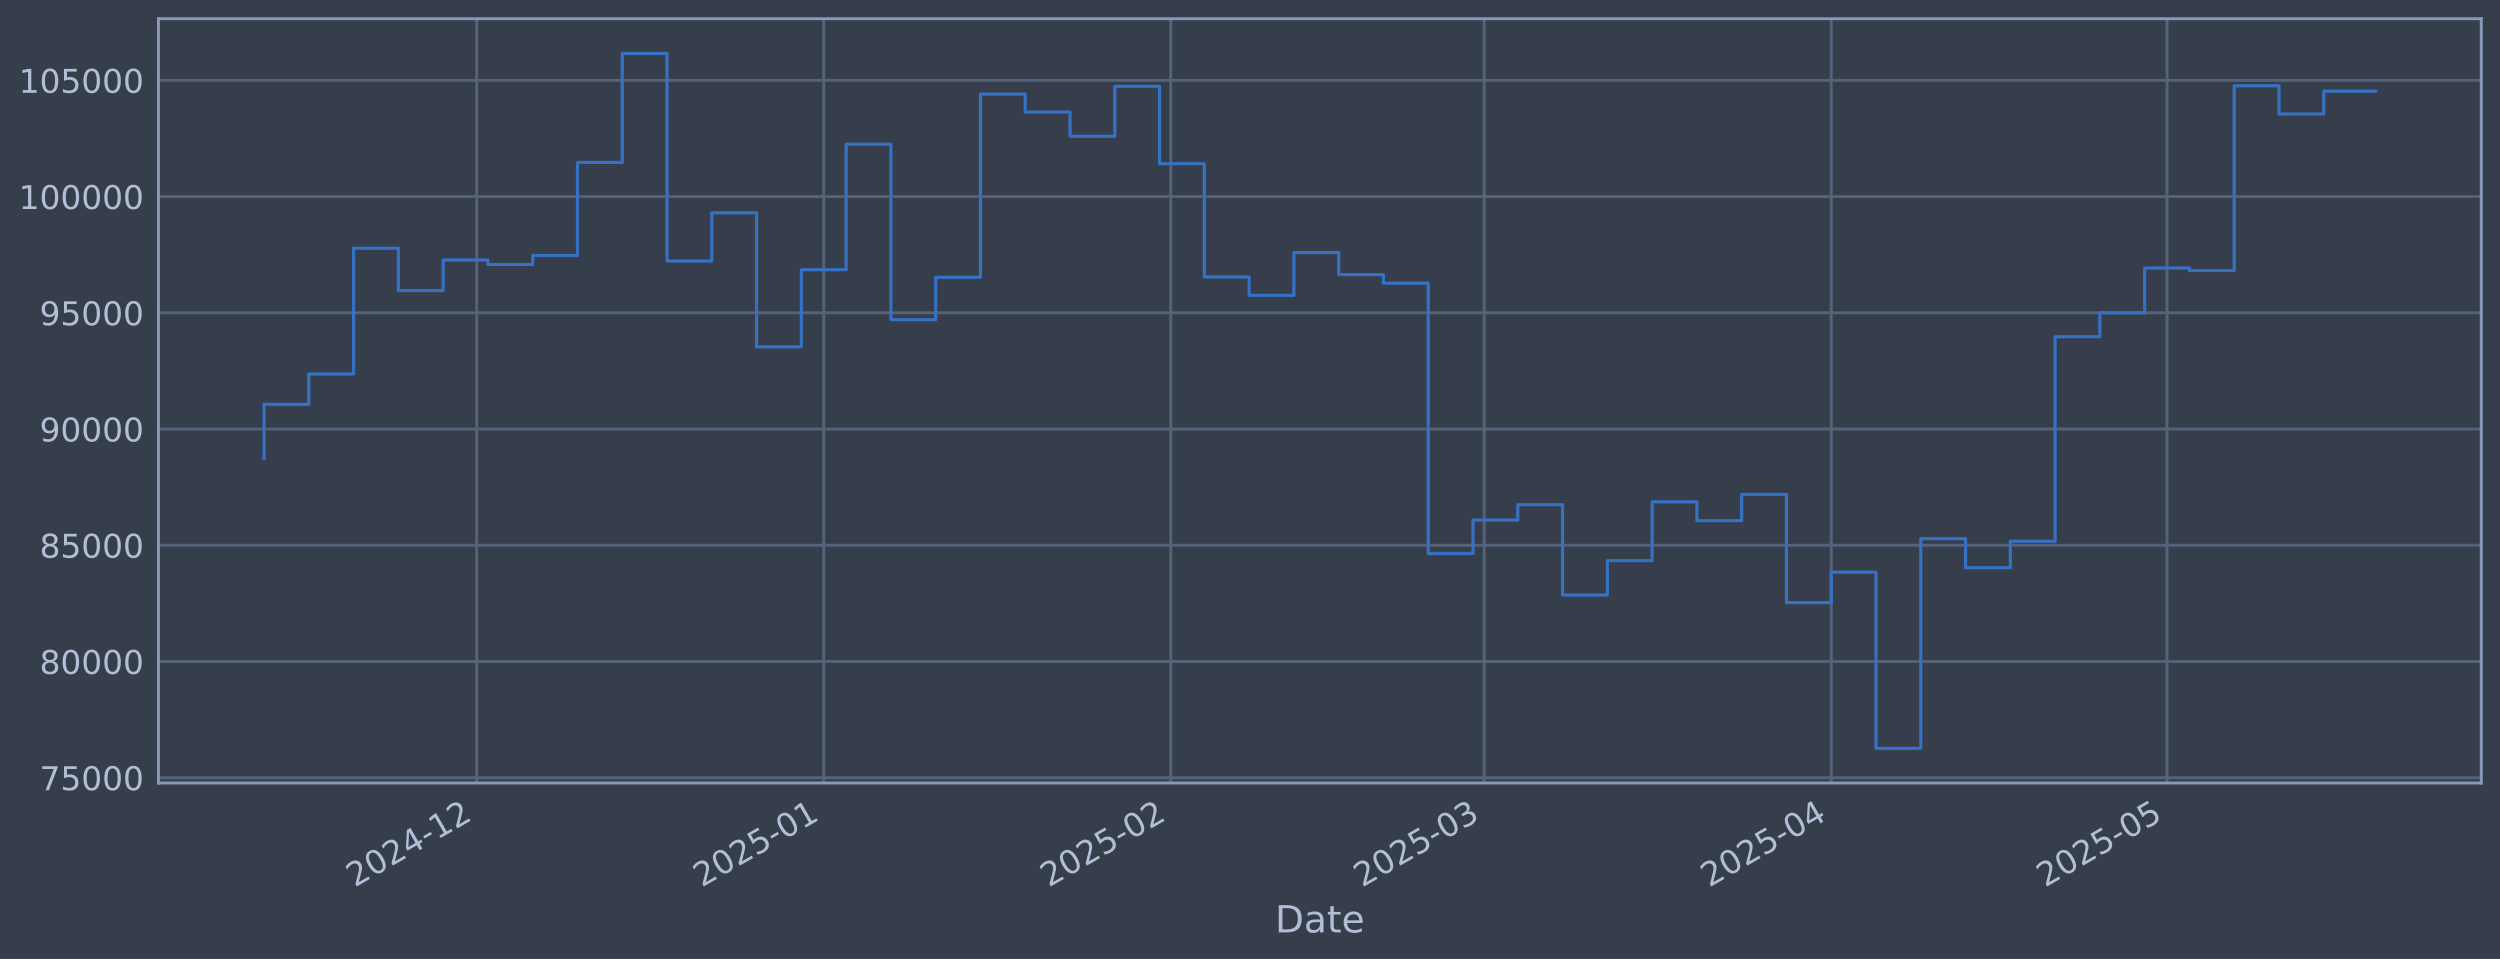
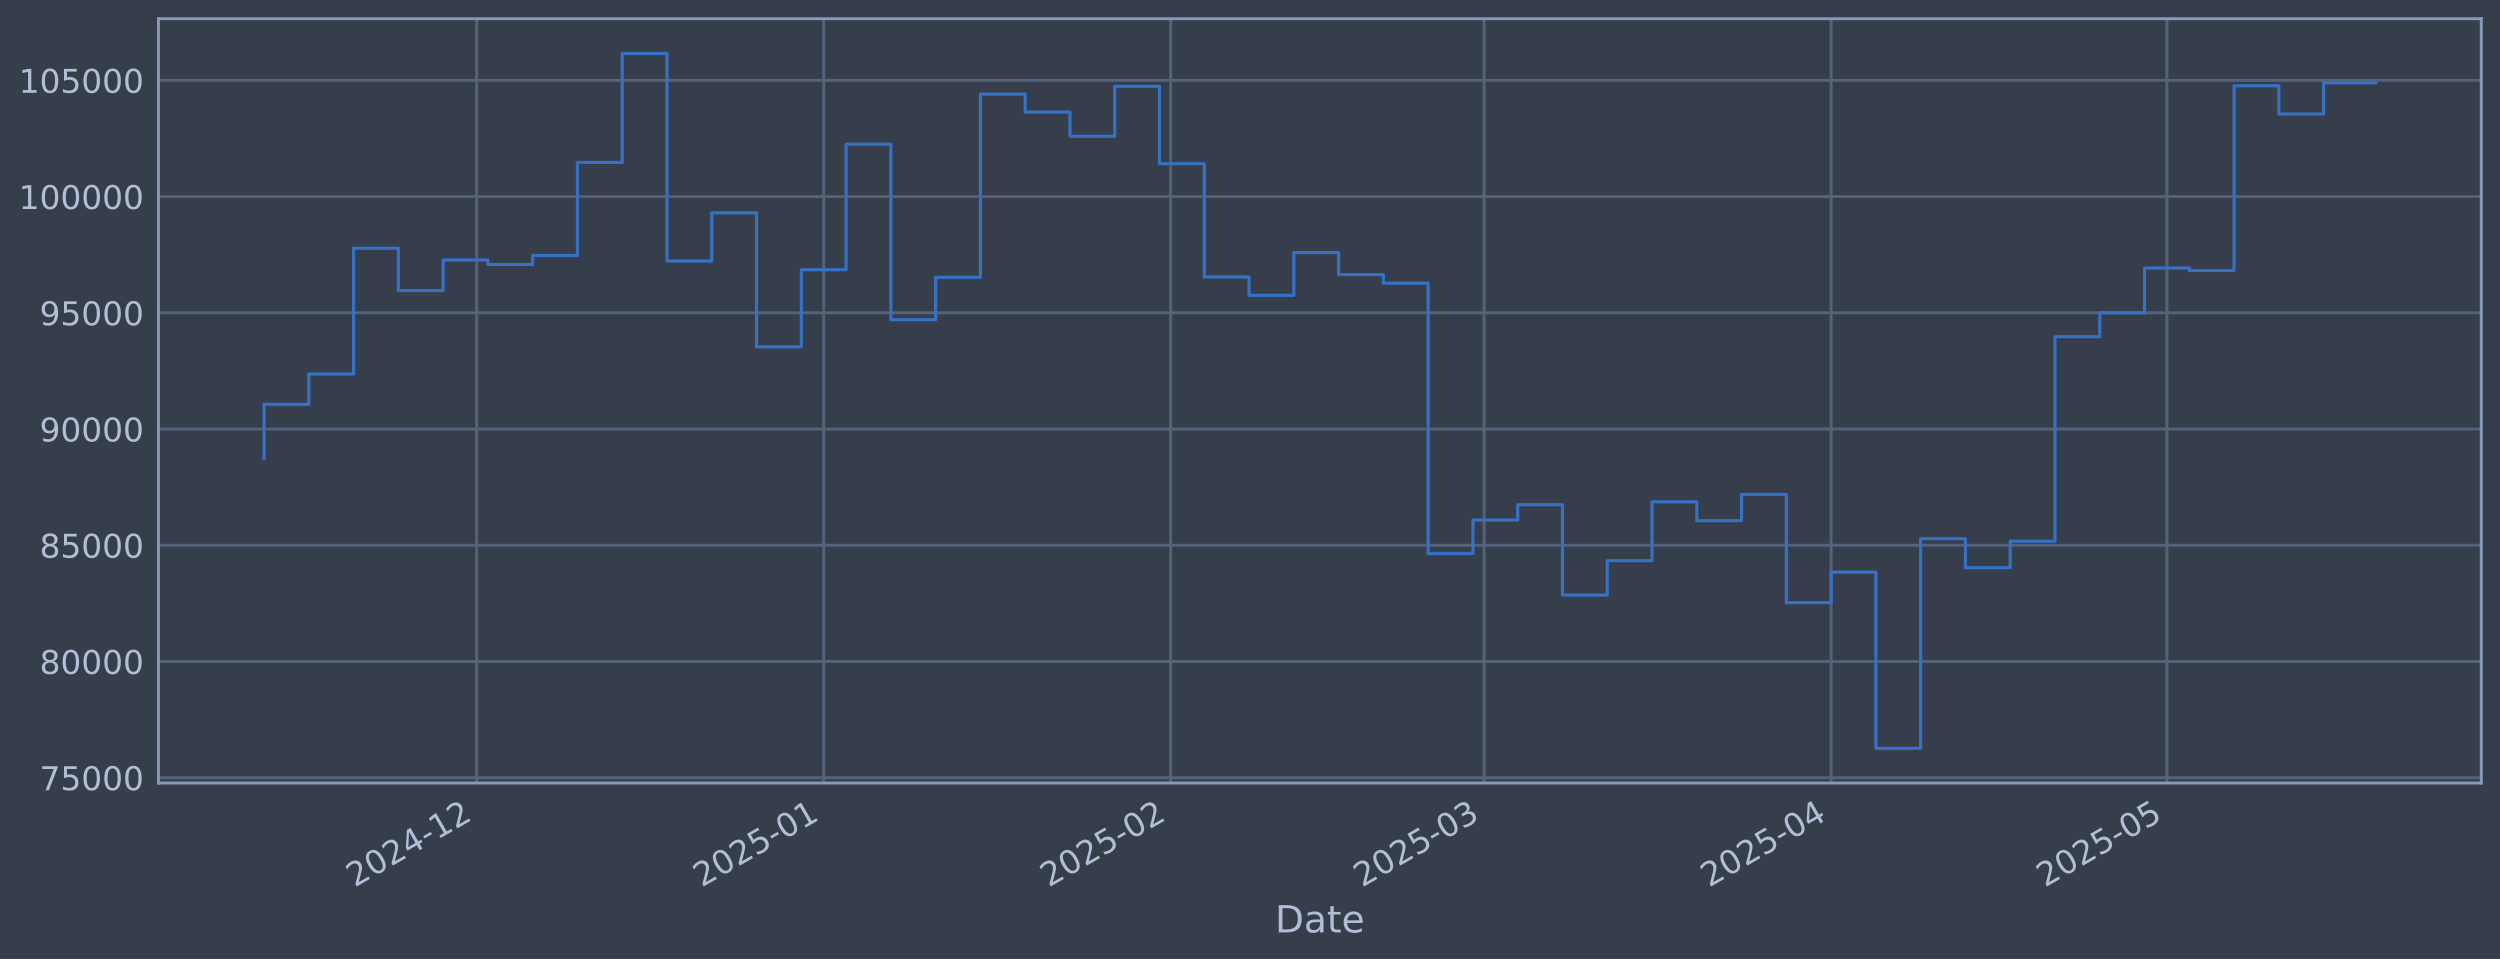
<svg xmlns="http://www.w3.org/2000/svg" xmlns:xlink="http://www.w3.org/1999/xlink" width="960.9pt" height="368.58pt" viewBox="0 0 960.9 368.58" version="1.1">
  <defs>
    <style type="text/css">*{stroke-linejoin: round; stroke-linecap: butt}</style>
  </defs>
  <g id="figure_1">
    <g id="patch_1">
      <path d="M 0 368.58  L 960.9 368.58  L 960.9 0  L 0 0  z " style="fill: #373e4b" />
    </g>
    <g id="axes_1">
      <g id="patch_2">
        <path d="M 60.901 300.96  L 953.701 300.96  L 953.701 7.2  L 60.901 7.2  z " style="fill: #373e4b" />
      </g>
      <g id="matplotlib.axis_1">
        <g id="xtick_1">
          <g id="line2d_1">
-             <path d="M 183.232 300.96  L 183.232 7.2  " clip-path="url(#p44d2bb694b)" style="fill: none; stroke: #546379; stroke-width: 1.12; stroke-linecap: square" />
+             <path d="M 183.226 300.96  L 183.226 7.2  " clip-path="url(#pb363e970ec)" style="fill: none; stroke: #546379; stroke-width: 1.12; stroke-linecap: square" />
          </g>
          <g id="line2d_2" />
          <g id="text_1">
-             <g style="fill: #b1bed6" transform="translate(136.3287 341.1745) rotate(-30) scale(0.126 -0.126)">
+             <g style="fill: #b1bed6" transform="translate(136.3231 341.1745) rotate(-30) scale(0.126 -0.126)">
              <defs>
                <path id="DejaVuSans-32" d="M 1228 531  L 3431 531  L 3431 0  L 469 0  L 469 531  Q 828 903 1448 1529  Q 2069 2156 2228 2338  Q 2531 2678 2651 2914  Q 2772 3150 2772 3378  Q 2772 3750 2511 3984  Q 2250 4219 1831 4219  Q 1534 4219 1204 4116  Q 875 4013 500 3803  L 500 4441  Q 881 4594 1212 4672  Q 1544 4750 1819 4750  Q 2544 4750 2975 4387  Q 3406 4025 3406 3419  Q 3406 3131 3298 2873  Q 3191 2616 2906 2266  Q 2828 2175 2409 1742  Q 1991 1309 1228 531  z " transform="scale(0.015625)" />
                <path id="DejaVuSans-30" d="M 2034 4250  Q 1547 4250 1301 3770  Q 1056 3291 1056 2328  Q 1056 1369 1301 889  Q 1547 409 2034 409  Q 2525 409 2770 889  Q 3016 1369 3016 2328  Q 3016 3291 2770 3770  Q 2525 4250 2034 4250  z M 2034 4750  Q 2819 4750 3233 4129  Q 3647 3509 3647 2328  Q 3647 1150 3233 529  Q 2819 -91 2034 -91  Q 1250 -91 836 529  Q 422 1150 422 2328  Q 422 3509 836 4129  Q 1250 4750 2034 4750  z " transform="scale(0.015625)" />
                <path id="DejaVuSans-34" d="M 2419 4116  L 825 1625  L 2419 1625  L 2419 4116  z M 2253 4666  L 3047 4666  L 3047 1625  L 3713 1625  L 3713 1100  L 3047 1100  L 3047 0  L 2419 0  L 2419 1100  L 313 1100  L 313 1709  L 2253 4666  z " transform="scale(0.015625)" />
                <path id="DejaVuSans-2d" d="M 313 2009  L 1997 2009  L 1997 1497  L 313 1497  L 313 2009  z " transform="scale(0.015625)" />
                <path id="DejaVuSans-31" d="M 794 531  L 1825 531  L 1825 4091  L 703 3866  L 703 4441  L 1819 4666  L 2450 4666  L 2450 531  L 3481 531  L 3481 0  L 794 0  L 794 531  z " transform="scale(0.015625)" />
              </defs>
              <use xlink:href="#DejaVuSans-32" />
              <use xlink:href="#DejaVuSans-30" transform="translate(63.62305 0)" />
              <use xlink:href="#DejaVuSans-32" transform="translate(127.2461 0)" />
              <use xlink:href="#DejaVuSans-34" transform="translate(190.8691 0)" />
              <use xlink:href="#DejaVuSans-2d" transform="translate(254.4922 0)" />
              <use xlink:href="#DejaVuSans-31" transform="translate(290.5762 0)" />
              <use xlink:href="#DejaVuSans-32" transform="translate(354.1992 0)" />
            </g>
          </g>
        </g>
        <g id="xtick_2">
          <g id="line2d_3">
-             <path d="M 316.613 300.96  L 316.613 7.2  " clip-path="url(#p44d2bb694b)" style="fill: none; stroke: #546379; stroke-width: 1.12; stroke-linecap: square" />
+             <path d="M 316.598 300.96  L 316.598 7.2  " clip-path="url(#pb363e970ec)" style="fill: none; stroke: #546379; stroke-width: 1.12; stroke-linecap: square" />
          </g>
          <g id="line2d_4" />
          <g id="text_2">
-             <g style="fill: #b1bed6" transform="translate(269.7097 341.1745) rotate(-30) scale(0.126 -0.126)">
+             <g style="fill: #b1bed6" transform="translate(269.6949 341.1745) rotate(-30) scale(0.126 -0.126)">
              <defs>
                <path id="DejaVuSans-35" d="M 691 4666  L 3169 4666  L 3169 4134  L 1269 4134  L 1269 2991  Q 1406 3038 1543 3061  Q 1681 3084 1819 3084  Q 2600 3084 3056 2656  Q 3513 2228 3513 1497  Q 3513 744 3044 326  Q 2575 -91 1722 -91  Q 1428 -91 1123 -41  Q 819 9 494 109  L 494 744  Q 775 591 1075 516  Q 1375 441 1709 441  Q 2250 441 2565 725  Q 2881 1009 2881 1497  Q 2881 1984 2565 2268  Q 2250 2553 1709 2553  Q 1456 2553 1204 2497  Q 953 2441 691 2322  L 691 4666  z " transform="scale(0.015625)" />
              </defs>
              <use xlink:href="#DejaVuSans-32" />
              <use xlink:href="#DejaVuSans-30" transform="translate(63.62305 0)" />
              <use xlink:href="#DejaVuSans-32" transform="translate(127.2461 0)" />
              <use xlink:href="#DejaVuSans-35" transform="translate(190.8691 0)" />
              <use xlink:href="#DejaVuSans-2d" transform="translate(254.4922 0)" />
              <use xlink:href="#DejaVuSans-30" transform="translate(290.5762 0)" />
              <use xlink:href="#DejaVuSans-31" transform="translate(354.1992 0)" />
            </g>
          </g>
        </g>
        <g id="xtick_3">
          <g id="line2d_5">
-             <path d="M 449.994 300.96  L 449.994 7.2  " clip-path="url(#p44d2bb694b)" style="fill: none; stroke: #546379; stroke-width: 1.12; stroke-linecap: square" />
+             <path d="M 449.97 300.96  L 449.97 7.2  " clip-path="url(#pb363e970ec)" style="fill: none; stroke: #546379; stroke-width: 1.12; stroke-linecap: square" />
          </g>
          <g id="line2d_6" />
          <g id="text_3">
-             <g style="fill: #b1bed6" transform="translate(403.0908 341.1745) rotate(-30) scale(0.126 -0.126)">
+             <g style="fill: #b1bed6" transform="translate(403.0667 341.1745) rotate(-30) scale(0.126 -0.126)">
              <use xlink:href="#DejaVuSans-32" />
              <use xlink:href="#DejaVuSans-30" transform="translate(63.62305 0)" />
              <use xlink:href="#DejaVuSans-32" transform="translate(127.2461 0)" />
              <use xlink:href="#DejaVuSans-35" transform="translate(190.8691 0)" />
              <use xlink:href="#DejaVuSans-2d" transform="translate(254.4922 0)" />
              <use xlink:href="#DejaVuSans-30" transform="translate(290.5762 0)" />
              <use xlink:href="#DejaVuSans-32" transform="translate(354.1992 0)" />
            </g>
          </g>
        </g>
        <g id="xtick_4">
          <g id="line2d_7">
-             <path d="M 570.467 300.96  L 570.467 7.2  " clip-path="url(#p44d2bb694b)" style="fill: none; stroke: #546379; stroke-width: 1.12; stroke-linecap: square" />
+             <path d="M 570.435 300.96  L 570.435 7.2  " clip-path="url(#pb363e970ec)" style="fill: none; stroke: #546379; stroke-width: 1.12; stroke-linecap: square" />
          </g>
          <g id="line2d_8" />
          <g id="text_4">
-             <g style="fill: #b1bed6" transform="translate(523.5639 341.1745) rotate(-30) scale(0.126 -0.126)">
+             <g style="fill: #b1bed6" transform="translate(523.5315 341.1745) rotate(-30) scale(0.126 -0.126)">
              <defs>
                <path id="DejaVuSans-33" d="M 2597 2516  Q 3050 2419 3304 2112  Q 3559 1806 3559 1356  Q 3559 666 3084 287  Q 2609 -91 1734 -91  Q 1441 -91 1130 -33  Q 819 25 488 141  L 488 750  Q 750 597 1062 519  Q 1375 441 1716 441  Q 2309 441 2620 675  Q 2931 909 2931 1356  Q 2931 1769 2642 2001  Q 2353 2234 1838 2234  L 1294 2234  L 1294 2753  L 1863 2753  Q 2328 2753 2575 2939  Q 2822 3125 2822 3475  Q 2822 3834 2567 4026  Q 2313 4219 1838 4219  Q 1578 4219 1281 4162  Q 984 4106 628 3988  L 628 4550  Q 988 4650 1302 4700  Q 1616 4750 1894 4750  Q 2613 4750 3031 4423  Q 3450 4097 3450 3541  Q 3450 3153 3228 2886  Q 3006 2619 2597 2516  z " transform="scale(0.015625)" />
              </defs>
              <use xlink:href="#DejaVuSans-32" />
              <use xlink:href="#DejaVuSans-30" transform="translate(63.62305 0)" />
              <use xlink:href="#DejaVuSans-32" transform="translate(127.2461 0)" />
              <use xlink:href="#DejaVuSans-35" transform="translate(190.8691 0)" />
              <use xlink:href="#DejaVuSans-2d" transform="translate(254.4922 0)" />
              <use xlink:href="#DejaVuSans-30" transform="translate(290.5762 0)" />
              <use xlink:href="#DejaVuSans-33" transform="translate(354.1992 0)" />
            </g>
          </g>
        </g>
        <g id="xtick_5">
          <g id="line2d_9">
-             <path d="M 703.848 300.96  L 703.848 7.2  " clip-path="url(#p44d2bb694b)" style="fill: none; stroke: #546379; stroke-width: 1.12; stroke-linecap: square" />
+             <path d="M 703.807 300.96  L 703.807 7.2  " clip-path="url(#pb363e970ec)" style="fill: none; stroke: #546379; stroke-width: 1.12; stroke-linecap: square" />
          </g>
          <g id="line2d_10" />
          <g id="text_5">
-             <g style="fill: #b1bed6" transform="translate(656.945 341.1745) rotate(-30) scale(0.126 -0.126)">
+             <g style="fill: #b1bed6" transform="translate(656.9033 341.1745) rotate(-30) scale(0.126 -0.126)">
              <use xlink:href="#DejaVuSans-32" />
              <use xlink:href="#DejaVuSans-30" transform="translate(63.62305 0)" />
              <use xlink:href="#DejaVuSans-32" transform="translate(127.2461 0)" />
              <use xlink:href="#DejaVuSans-35" transform="translate(190.8691 0)" />
              <use xlink:href="#DejaVuSans-2d" transform="translate(254.4922 0)" />
              <use xlink:href="#DejaVuSans-30" transform="translate(290.5762 0)" />
              <use xlink:href="#DejaVuSans-34" transform="translate(354.1992 0)" />
            </g>
          </g>
        </g>
        <g id="xtick_6">
          <g id="line2d_11">
-             <path d="M 832.927 300.96  L 832.927 7.2  " clip-path="url(#p44d2bb694b)" style="fill: none; stroke: #546379; stroke-width: 1.12; stroke-linecap: square" />
+             <path d="M 832.876 300.96  L 832.876 7.2  " clip-path="url(#pb363e970ec)" style="fill: none; stroke: #546379; stroke-width: 1.12; stroke-linecap: square" />
          </g>
          <g id="line2d_12" />
          <g id="text_6">
-             <g style="fill: #b1bed6" transform="translate(786.0234 341.1745) rotate(-30) scale(0.126 -0.126)">
+             <g style="fill: #b1bed6" transform="translate(785.9728 341.1745) rotate(-30) scale(0.126 -0.126)">
              <use xlink:href="#DejaVuSans-32" />
              <use xlink:href="#DejaVuSans-30" transform="translate(63.62305 0)" />
              <use xlink:href="#DejaVuSans-32" transform="translate(127.2461 0)" />
              <use xlink:href="#DejaVuSans-35" transform="translate(190.8691 0)" />
              <use xlink:href="#DejaVuSans-2d" transform="translate(254.4922 0)" />
              <use xlink:href="#DejaVuSans-30" transform="translate(290.5762 0)" />
              <use xlink:href="#DejaVuSans-35" transform="translate(354.1992 0)" />
            </g>
          </g>
        </g>
        <g id="text_7">
          <g style="fill: #b1bed6" transform="translate(490.0914 358.3856) scale(0.144 -0.144)">
            <defs>
              <path id="DejaVuSans-44" d="M 1259 4147  L 1259 519  L 2022 519  Q 2988 519 3436 956  Q 3884 1394 3884 2338  Q 3884 3275 3436 3711  Q 2988 4147 2022 4147  L 1259 4147  z M 628 4666  L 1925 4666  Q 3281 4666 3915 4102  Q 4550 3538 4550 2338  Q 4550 1131 3912 565  Q 3275 0 1925 0  L 628 0  L 628 4666  z " transform="scale(0.015625)" />
              <path id="DejaVuSans-61" d="M 2194 1759  Q 1497 1759 1228 1600  Q 959 1441 959 1056  Q 959 750 1161 570  Q 1363 391 1709 391  Q 2188 391 2477 730  Q 2766 1069 2766 1631  L 2766 1759  L 2194 1759  z M 3341 1997  L 3341 0  L 2766 0  L 2766 531  Q 2569 213 2275 61  Q 1981 -91 1556 -91  Q 1019 -91 701 211  Q 384 513 384 1019  Q 384 1609 779 1909  Q 1175 2209 1959 2209  L 2766 2209  L 2766 2266  Q 2766 2663 2505 2880  Q 2244 3097 1772 3097  Q 1472 3097 1187 3025  Q 903 2953 641 2809  L 641 3341  Q 956 3463 1253 3523  Q 1550 3584 1831 3584  Q 2591 3584 2966 3190  Q 3341 2797 3341 1997  z " transform="scale(0.015625)" />
              <path id="DejaVuSans-74" d="M 1172 4494  L 1172 3500  L 2356 3500  L 2356 3053  L 1172 3053  L 1172 1153  Q 1172 725 1289 603  Q 1406 481 1766 481  L 2356 481  L 2356 0  L 1766 0  Q 1100 0 847 248  Q 594 497 594 1153  L 594 3053  L 172 3053  L 172 3500  L 594 3500  L 594 4494  L 1172 4494  z " transform="scale(0.015625)" />
              <path id="DejaVuSans-65" d="M 3597 1894  L 3597 1613  L 953 1613  Q 991 1019 1311 708  Q 1631 397 2203 397  Q 2534 397 2845 478  Q 3156 559 3463 722  L 3463 178  Q 3153 47 2828 -22  Q 2503 -91 2169 -91  Q 1331 -91 842 396  Q 353 884 353 1716  Q 353 2575 817 3079  Q 1281 3584 2069 3584  Q 2775 3584 3186 3129  Q 3597 2675 3597 1894  z M 3022 2063  Q 3016 2534 2758 2815  Q 2500 3097 2075 3097  Q 1594 3097 1305 2825  Q 1016 2553 972 2059  L 3022 2063  z " transform="scale(0.015625)" />
            </defs>
            <use xlink:href="#DejaVuSans-44" />
            <use xlink:href="#DejaVuSans-61" transform="translate(77.00195 0)" />
            <use xlink:href="#DejaVuSans-74" transform="translate(138.2812 0)" />
            <use xlink:href="#DejaVuSans-65" transform="translate(177.4902 0)" />
          </g>
        </g>
      </g>
      <g id="matplotlib.axis_2">
        <g id="ytick_1">
          <g id="line2d_13">
-             <path d="M 60.901 298.924  L 953.701 298.924  " clip-path="url(#p44d2bb694b)" style="fill: none; stroke: #546379; stroke-width: 1.12; stroke-linecap: square" />
+             <path d="M 60.901 298.924  L 953.701 298.924  " clip-path="url(#pb363e970ec)" style="fill: none; stroke: #546379; stroke-width: 1.12; stroke-linecap: square" />
          </g>
          <g id="line2d_14" />
          <g id="text_8">
            <g style="fill: #b1bed6" transform="translate(15.21675 303.7108) scale(0.126 -0.126)">
              <defs>
                <path id="DejaVuSans-37" d="M 525 4666  L 3525 4666  L 3525 4397  L 1831 0  L 1172 0  L 2766 4134  L 525 4134  L 525 4666  z " transform="scale(0.015625)" />
              </defs>
              <use xlink:href="#DejaVuSans-37" />
              <use xlink:href="#DejaVuSans-35" transform="translate(63.62305 0)" />
              <use xlink:href="#DejaVuSans-30" transform="translate(127.2461 0)" />
              <use xlink:href="#DejaVuSans-30" transform="translate(190.8691 0)" />
              <use xlink:href="#DejaVuSans-30" transform="translate(254.4922 0)" />
            </g>
          </g>
        </g>
        <g id="ytick_2">
          <g id="line2d_15">
-             <path d="M 60.901 254.25  L 953.701 254.25  " clip-path="url(#p44d2bb694b)" style="fill: none; stroke: #546379; stroke-width: 1.12; stroke-linecap: square" />
+             <path d="M 60.901 254.25  L 953.701 254.25  " clip-path="url(#pb363e970ec)" style="fill: none; stroke: #546379; stroke-width: 1.12; stroke-linecap: square" />
          </g>
          <g id="line2d_16" />
          <g id="text_9">
            <g style="fill: #b1bed6" transform="translate(15.21675 259.037) scale(0.126 -0.126)">
              <defs>
                <path id="DejaVuSans-38" d="M 2034 2216  Q 1584 2216 1326 1975  Q 1069 1734 1069 1313  Q 1069 891 1326 650  Q 1584 409 2034 409  Q 2484 409 2743 651  Q 3003 894 3003 1313  Q 3003 1734 2745 1975  Q 2488 2216 2034 2216  z M 1403 2484  Q 997 2584 770 2862  Q 544 3141 544 3541  Q 544 4100 942 4425  Q 1341 4750 2034 4750  Q 2731 4750 3128 4425  Q 3525 4100 3525 3541  Q 3525 3141 3298 2862  Q 3072 2584 2669 2484  Q 3125 2378 3379 2068  Q 3634 1759 3634 1313  Q 3634 634 3220 271  Q 2806 -91 2034 -91  Q 1263 -91 848 271  Q 434 634 434 1313  Q 434 1759 690 2068  Q 947 2378 1403 2484  z M 1172 3481  Q 1172 3119 1398 2916  Q 1625 2713 2034 2713  Q 2441 2713 2670 2916  Q 2900 3119 2900 3481  Q 2900 3844 2670 4047  Q 2441 4250 2034 4250  Q 1625 4250 1398 4047  Q 1172 3844 1172 3481  z " transform="scale(0.015625)" />
              </defs>
              <use xlink:href="#DejaVuSans-38" />
              <use xlink:href="#DejaVuSans-30" transform="translate(63.62305 0)" />
              <use xlink:href="#DejaVuSans-30" transform="translate(127.2461 0)" />
              <use xlink:href="#DejaVuSans-30" transform="translate(190.8691 0)" />
              <use xlink:href="#DejaVuSans-30" transform="translate(254.4922 0)" />
            </g>
          </g>
        </g>
        <g id="ytick_3">
          <g id="line2d_17">
-             <path d="M 60.901 209.576  L 953.701 209.576  " clip-path="url(#p44d2bb694b)" style="fill: none; stroke: #546379; stroke-width: 1.12; stroke-linecap: square" />
+             <path d="M 60.901 209.576  L 953.701 209.576  " clip-path="url(#pb363e970ec)" style="fill: none; stroke: #546379; stroke-width: 1.12; stroke-linecap: square" />
          </g>
          <g id="line2d_18" />
          <g id="text_10">
            <g style="fill: #b1bed6" transform="translate(15.21675 214.3633) scale(0.126 -0.126)">
              <use xlink:href="#DejaVuSans-38" />
              <use xlink:href="#DejaVuSans-35" transform="translate(63.62305 0)" />
              <use xlink:href="#DejaVuSans-30" transform="translate(127.2461 0)" />
              <use xlink:href="#DejaVuSans-30" transform="translate(190.8691 0)" />
              <use xlink:href="#DejaVuSans-30" transform="translate(254.4922 0)" />
            </g>
          </g>
        </g>
        <g id="ytick_4">
          <g id="line2d_19">
-             <path d="M 60.901 164.903  L 953.701 164.903  " clip-path="url(#p44d2bb694b)" style="fill: none; stroke: #546379; stroke-width: 1.12; stroke-linecap: square" />
+             <path d="M 60.901 164.903  L 953.701 164.903  " clip-path="url(#pb363e970ec)" style="fill: none; stroke: #546379; stroke-width: 1.12; stroke-linecap: square" />
          </g>
          <g id="line2d_20" />
          <g id="text_11">
            <g style="fill: #b1bed6" transform="translate(15.21675 169.6896) scale(0.126 -0.126)">
              <defs>
                <path id="DejaVuSans-39" d="M 703 97  L 703 672  Q 941 559 1184 500  Q 1428 441 1663 441  Q 2288 441 2617 861  Q 2947 1281 2994 2138  Q 2813 1869 2534 1725  Q 2256 1581 1919 1581  Q 1219 1581 811 2004  Q 403 2428 403 3163  Q 403 3881 828 4315  Q 1253 4750 1959 4750  Q 2769 4750 3195 4129  Q 3622 3509 3622 2328  Q 3622 1225 3098 567  Q 2575 -91 1691 -91  Q 1453 -91 1209 -44  Q 966 3 703 97  z M 1959 2075  Q 2384 2075 2632 2365  Q 2881 2656 2881 3163  Q 2881 3666 2632 3958  Q 2384 4250 1959 4250  Q 1534 4250 1286 3958  Q 1038 3666 1038 3163  Q 1038 2656 1286 2365  Q 1534 2075 1959 2075  z " transform="scale(0.015625)" />
              </defs>
              <use xlink:href="#DejaVuSans-39" />
              <use xlink:href="#DejaVuSans-30" transform="translate(63.62305 0)" />
              <use xlink:href="#DejaVuSans-30" transform="translate(127.2461 0)" />
              <use xlink:href="#DejaVuSans-30" transform="translate(190.8691 0)" />
              <use xlink:href="#DejaVuSans-30" transform="translate(254.4922 0)" />
            </g>
          </g>
        </g>
        <g id="ytick_5">
          <g id="line2d_21">
-             <path d="M 60.901 120.229  L 953.701 120.229  " clip-path="url(#p44d2bb694b)" style="fill: none; stroke: #546379; stroke-width: 1.12; stroke-linecap: square" />
+             <path d="M 60.901 120.229  L 953.701 120.229  " clip-path="url(#pb363e970ec)" style="fill: none; stroke: #546379; stroke-width: 1.12; stroke-linecap: square" />
          </g>
          <g id="line2d_22" />
          <g id="text_12">
            <g style="fill: #b1bed6" transform="translate(15.21675 125.0159) scale(0.126 -0.126)">
              <use xlink:href="#DejaVuSans-39" />
              <use xlink:href="#DejaVuSans-35" transform="translate(63.62305 0)" />
              <use xlink:href="#DejaVuSans-30" transform="translate(127.2461 0)" />
              <use xlink:href="#DejaVuSans-30" transform="translate(190.8691 0)" />
              <use xlink:href="#DejaVuSans-30" transform="translate(254.4922 0)" />
            </g>
          </g>
        </g>
        <g id="ytick_6">
          <g id="line2d_23">
-             <path d="M 60.901 75.555  L 953.701 75.555  " clip-path="url(#p44d2bb694b)" style="fill: none; stroke: #546379; stroke-width: 1.12; stroke-linecap: square" />
+             <path d="M 60.901 75.555  L 953.701 75.555  " clip-path="url(#pb363e970ec)" style="fill: none; stroke: #546379; stroke-width: 1.12; stroke-linecap: square" />
          </g>
          <g id="line2d_24" />
          <g id="text_13">
            <g style="fill: #b1bed6" transform="translate(7.2 80.34213) scale(0.126 -0.126)">
              <use xlink:href="#DejaVuSans-31" />
              <use xlink:href="#DejaVuSans-30" transform="translate(63.62305 0)" />
              <use xlink:href="#DejaVuSans-30" transform="translate(127.2461 0)" />
              <use xlink:href="#DejaVuSans-30" transform="translate(190.8691 0)" />
              <use xlink:href="#DejaVuSans-30" transform="translate(254.4922 0)" />
              <use xlink:href="#DejaVuSans-30" transform="translate(318.1152 0)" />
            </g>
          </g>
        </g>
        <g id="ytick_7">
          <g id="line2d_25">
-             <path d="M 60.901 30.881  L 953.701 30.881  " clip-path="url(#p44d2bb694b)" style="fill: none; stroke: #546379; stroke-width: 1.12; stroke-linecap: square" />
+             <path d="M 60.901 30.881  L 953.701 30.881  " clip-path="url(#pb363e970ec)" style="fill: none; stroke: #546379; stroke-width: 1.12; stroke-linecap: square" />
          </g>
          <g id="line2d_26" />
          <g id="text_14">
            <g style="fill: #b1bed6" transform="translate(7.2 35.6684) scale(0.126 -0.126)">
              <use xlink:href="#DejaVuSans-31" />
              <use xlink:href="#DejaVuSans-30" transform="translate(63.62305 0)" />
              <use xlink:href="#DejaVuSans-35" transform="translate(127.2461 0)" />
              <use xlink:href="#DejaVuSans-30" transform="translate(190.8691 0)" />
              <use xlink:href="#DejaVuSans-30" transform="translate(254.4922 0)" />
              <use xlink:href="#DejaVuSans-30" transform="translate(318.1152 0)" />
            </g>
          </g>
        </g>
      </g>
      <g id="line2d_27">
-         <path d="M 101.482 176.341  L 101.482 155.403  L 118.693 155.403  L 118.693 143.732  L 135.903 143.732  L 135.903 95.418  L 153.114 95.418  L 153.114 111.678  L 170.324 111.678  L 170.324 99.915  L 187.535 99.915  L 187.535 101.649  L 204.745 101.649  L 204.745 98.2  L 221.956 98.2  L 221.956 62.443  L 239.166 62.443  L 239.166 20.553  L 256.376 20.553  L 256.376 100.335  L 273.587 100.335  L 273.587 81.808  L 290.797 81.808  L 290.797 133.306  L 308.008 133.306  L 308.008 103.667  L 325.218 103.667  L 325.218 55.422  L 342.429 55.422  L 342.429 122.885  L 359.639 122.885  L 359.639 106.584  L 376.85 106.584  L 376.85 36.163  L 394.06 36.163  L 394.06 43.059  L 411.271 43.059  L 411.271 52.391  L 428.481 52.391  L 428.481 33.169  L 445.691 33.169  L 445.691 62.915  L 462.902 62.915  L 462.902 106.463  L 480.112 106.463  L 480.112 113.51  L 497.323 113.51  L 497.323 97.056  L 514.533 97.056  L 514.533 105.551  L 531.744 105.551  L 531.744 108.839  L 548.954 108.839  L 548.954 212.74  L 566.165 212.74  L 566.165 199.911  L 583.375 199.911  L 583.375 193.981  L 600.586 193.981  L 600.586 228.703  L 617.796 228.703  L 617.796 215.477  L 635.006 215.477  L 635.006 192.89  L 652.217 192.89  L 652.217 200.132  L 669.427 200.132  L 669.427 190.029  L 686.638 190.029  L 686.638 231.635  L 703.848 231.635  L 703.848 219.923  L 721.059 219.923  L 721.059 287.607  L 738.269 287.607  L 738.269 207.045  L 755.48 207.045  L 755.48 218.211  L 772.69 218.211  L 772.69 208.034  L 789.901 208.034  L 789.901 129.425  L 807.111 129.425  L 807.111 120.245  L 824.321 120.245  L 824.321 103.011  L 841.532 103.011  L 841.532 103.982  L 858.742 103.982  L 858.742 32.97  L 875.953 32.97  L 875.953 43.817  L 893.163 43.817  L 893.163 35.039  L 913.119 35.039  " clip-path="url(#p44d2bb694b)" style="fill: none; stroke: #3572c6; stroke-width: 1.2; stroke-linecap: square" />
+         <path d="M 101.482 176.341  L 101.482 155.403  L 118.692 155.403  L 118.692 143.732  L 135.901 143.732  L 135.901 95.418  L 153.11 95.418  L 153.11 111.678  L 170.319 111.678  L 170.319 99.915  L 187.529 99.915  L 187.529 101.649  L 204.738 101.649  L 204.738 98.2  L 221.947 98.2  L 221.947 62.443  L 239.156 62.443  L 239.156 20.553  L 256.366 20.553  L 256.366 100.335  L 273.575 100.335  L 273.575 81.808  L 290.784 81.808  L 290.784 133.306  L 307.994 133.306  L 307.994 103.667  L 325.203 103.667  L 325.203 55.422  L 342.412 55.422  L 342.412 122.885  L 359.621 122.885  L 359.621 106.584  L 376.831 106.584  L 376.831 36.163  L 394.04 36.163  L 394.04 43.059  L 411.249 43.059  L 411.249 52.391  L 428.458 52.391  L 428.458 33.169  L 445.668 33.169  L 445.668 62.915  L 462.877 62.915  L 462.877 106.463  L 480.086 106.463  L 480.086 113.51  L 497.295 113.51  L 497.295 97.056  L 514.505 97.056  L 514.505 105.551  L 531.714 105.551  L 531.714 108.839  L 548.923 108.839  L 548.923 212.74  L 566.132 212.74  L 566.132 199.911  L 583.342 199.911  L 583.342 193.981  L 600.551 193.981  L 600.551 228.703  L 617.76 228.703  L 617.76 215.477  L 634.97 215.477  L 634.97 192.89  L 652.179 192.89  L 652.179 200.132  L 669.388 200.132  L 669.388 190.029  L 686.597 190.029  L 686.597 231.635  L 703.807 231.635  L 703.807 219.923  L 721.016 219.923  L 721.016 287.607  L 738.225 287.607  L 738.225 207.045  L 755.434 207.045  L 755.434 218.211  L 772.644 218.211  L 772.644 208.034  L 789.853 208.034  L 789.853 129.425  L 807.062 129.425  L 807.062 120.245  L 824.271 120.245  L 824.271 103.011  L 841.481 103.011  L 841.481 103.982  L 858.69 103.982  L 858.69 32.97  L 875.899 32.97  L 875.899 43.817  L 893.109 43.817  L 893.109 31.865  L 913.119 31.865  " clip-path="url(#pb363e970ec)" style="fill: none; stroke: #3572c6; stroke-width: 1.2; stroke-linecap: square" />
      </g>
      <g id="patch_3">
        <path d="M 60.901 300.96  L 60.901 7.2  " style="fill: none; stroke: #899ab8; stroke-width: 1.12; stroke-linejoin: miter; stroke-linecap: square" />
      </g>
      <g id="patch_4">
        <path d="M 953.701 300.96  L 953.701 7.2  " style="fill: none; stroke: #899ab8; stroke-width: 1.12; stroke-linejoin: miter; stroke-linecap: square" />
      </g>
      <g id="patch_5">
        <path d="M 60.901 300.96  L 953.701 300.96  " style="fill: none; stroke: #899ab8; stroke-width: 1.12; stroke-linejoin: miter; stroke-linecap: square" />
      </g>
      <g id="patch_6">
        <path d="M 60.901 7.2  L 953.701 7.2  " style="fill: none; stroke: #899ab8; stroke-width: 1.12; stroke-linejoin: miter; stroke-linecap: square" />
      </g>
    </g>
  </g>
  <defs>
-     <clipPath id="p44d2bb694b">
+     <clipPath id="pb363e970ec">
      <rect x="60.901" y="7.2" width="892.8" height="293.76" />
    </clipPath>
  </defs>
</svg>
